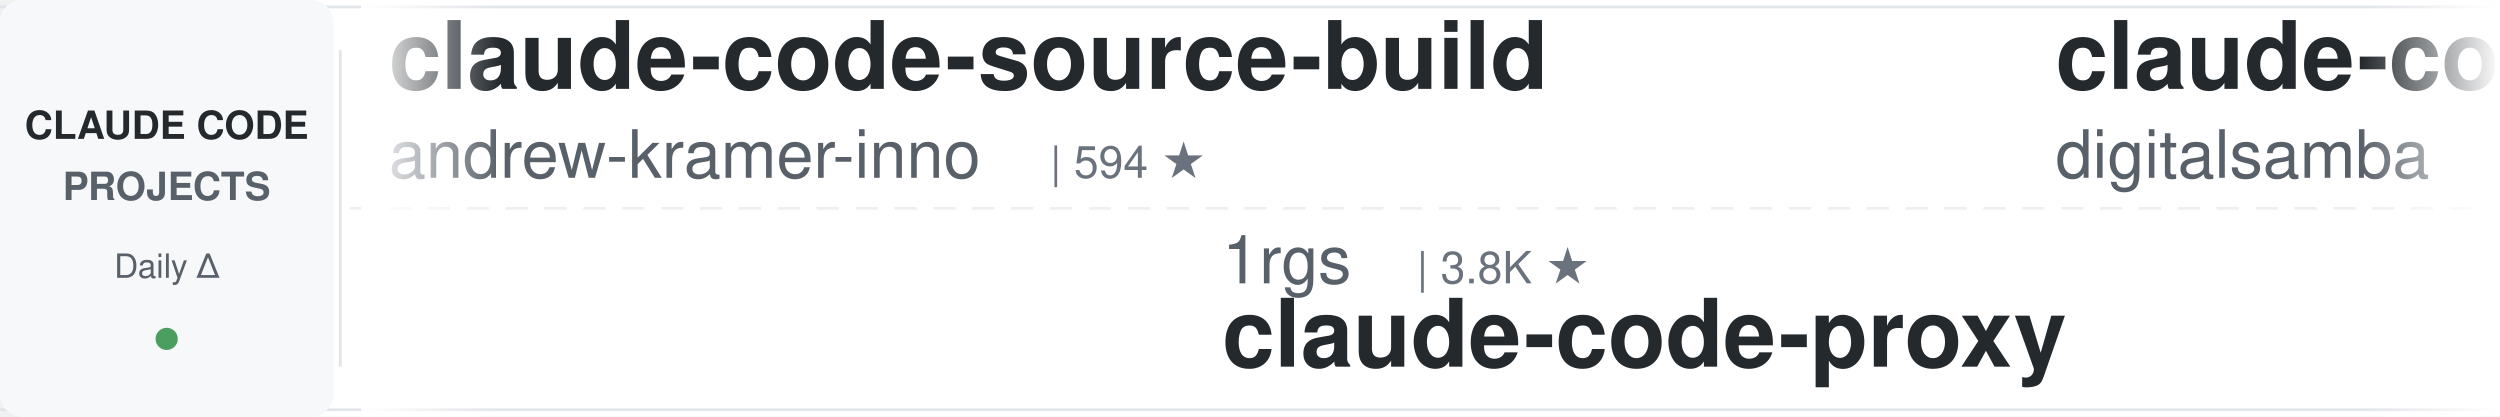
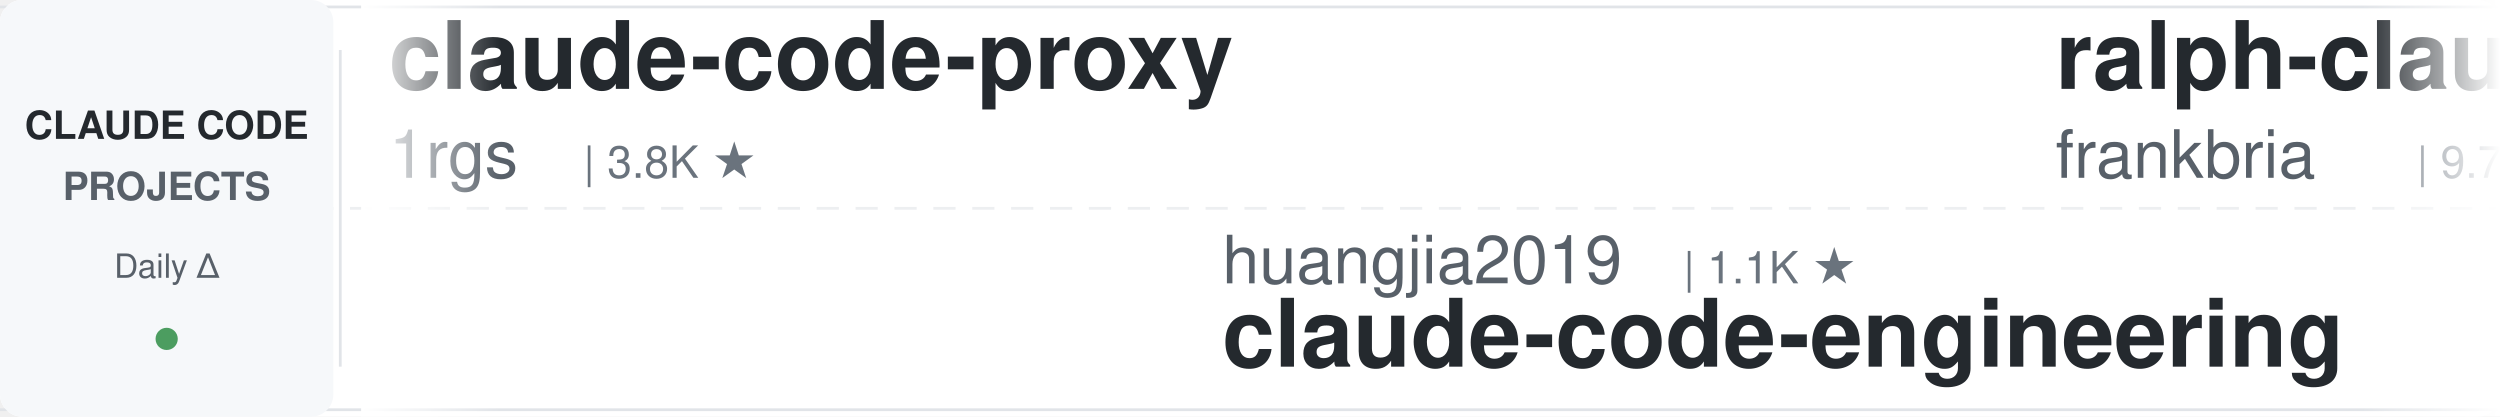
<svg xmlns="http://www.w3.org/2000/svg" width="900" height="150">
  <defs>
    <linearGradient id="leftFade" x1="0%" y1="0%" x2="100%" y2="0%">
      <stop offset="0%" style="stop-color:#ffffff;stop-opacity:1" />
      <stop offset="100%" style="stop-color:#ffffff;stop-opacity:0" />
    </linearGradient>
    <linearGradient id="rightFade" x1="0%" y1="0%" x2="100%" y2="0%">
      <stop offset="0%" style="stop-color:#ffffff;stop-opacity:0" />
      <stop offset="100%" style="stop-color:#ffffff;stop-opacity:1" />
    </linearGradient>
  </defs>
  <rect width="900" height="150" fill="#ffffff" rx="8" />
  <rect x="0" y="2" width="900" height="1" fill="#e1e4e8" />
  <rect x="0" y="147" width="900" height="1" fill="#e1e4e8" />
  <line x1="0" y1="75" x2="900" y2="75" stroke="#e1e4e8" stroke-width="1" stroke-dasharray="8 6" opacity="0.6" />
  <rect x="0" y="0" width="120" height="150" fill="#f6f8fa" rx="8" />
  <text x="60" y="50" font-family="-apple-system, BlinkMacSystemFont, 'Segoe UI', Helvetica, Arial, sans-serif" font-size="14" font-weight="600" fill="#24292e" text-anchor="middle">CLAUDE CODE</text>
  <text x="60" y="72" font-family="-apple-system, BlinkMacSystemFont, 'Segoe UI', Helvetica, Arial, sans-serif" font-size="14" font-weight="600" fill="#586069" text-anchor="middle">PROJECTS</text>
  <text x="60" y="100" font-family="-apple-system, BlinkMacSystemFont, 'Segoe UI', Helvetica, Arial, sans-serif" font-size="12" font-weight="500" fill="#586069" text-anchor="middle">Daily Δ</text>
  <circle cx="60" cy="122" r="4" fill="#22863a" opacity="0.8" />
  <rect x="122" y="18" width="1" height="114" fill="#e1e4e8" />
  <clipPath id="tickerClip">
    <rect x="130" y="0" width="770" height="150" />
  </clipPath>
  <g clip-path="url(#tickerClip)">
    <g id="tickerItems">
      <animateTransform attributeName="transform" attributeType="XML" type="translate" from="0 0" to="-3000 0" dur="54s" repeatCount="indefinite" />
      <g transform="translate(0, 0)">
-         <text x="140" y="32" font-family="-apple-system, BlinkMacSystemFont, 'Segoe UI', Helvetica, Arial, sans-serif" font-size="34" font-weight="600" fill="#24292e">claude-code-source-build</text>
-         <text x="140" y="64" font-family="-apple-system, BlinkMacSystemFont, 'Segoe UI', Helvetica, Arial, sans-serif" font-size="24" font-weight="400" fill="#586069">andrew-kramer-inno</text>
-         <text x="378" y="64" font-family="-apple-system, BlinkMacSystemFont, 'Segoe UI', Helvetica, Arial, sans-serif" font-size="16" font-weight="500" fill="#6a737d">| 594 ★</text>
+         <text x="140" y="32" font-family="-apple-system, BlinkMacSystemFont, 'Segoe UI', Helvetica, Arial, sans-serif" font-size="34" font-weight="600" fill="#24292e">claude-code-proxy</text>
+         <text x="140" y="64" font-family="-apple-system, BlinkMacSystemFont, 'Segoe UI', Helvetica, Arial, sans-serif" font-size="24" font-weight="400" fill="#586069">1rgs</text>
+         <text x="210" y="64" font-family="-apple-system, BlinkMacSystemFont, 'Segoe UI', Helvetica, Arial, sans-serif" font-size="16" font-weight="500" fill="#6a737d">| 3.8K ★</text>
      </g>
      <g transform="translate(300, 0)">
-         <text x="140" y="102" font-family="-apple-system, BlinkMacSystemFont, 'Segoe UI', Helvetica, Arial, sans-serif" font-size="24" font-weight="400" fill="#586069">1rgs</text>
-         <text x="210" y="102" font-family="-apple-system, BlinkMacSystemFont, 'Segoe UI', Helvetica, Arial, sans-serif" font-size="16" font-weight="500" fill="#6a737d">| 3.8K ★</text>
-         <text x="140" y="132" font-family="-apple-system, BlinkMacSystemFont, 'Segoe UI', Helvetica, Arial, sans-serif" font-size="34" font-weight="600" fill="#24292e">claude-code-proxy</text>
+         <text x="140" y="102" font-family="-apple-system, BlinkMacSystemFont, 'Segoe UI', Helvetica, Arial, sans-serif" font-size="24" font-weight="400" fill="#586069">huangjia2019</text>
+         <text x="306" y="102" font-family="-apple-system, BlinkMacSystemFont, 'Segoe UI', Helvetica, Arial, sans-serif" font-size="16" font-weight="500" fill="#6a737d">| 1.1K ★</text>
+         <text x="140" y="132" font-family="-apple-system, BlinkMacSystemFont, 'Segoe UI', Helvetica, Arial, sans-serif" font-size="34" font-weight="600" fill="#24292e">claude-code-engineering</text>
      </g>
      <g transform="translate(600, 0)">
-         <text x="140" y="32" font-family="-apple-system, BlinkMacSystemFont, 'Segoe UI', Helvetica, Arial, sans-serif" font-size="34" font-weight="600" fill="#24292e">claude-code-video-toolki...</text>
-         <text x="140" y="64" font-family="-apple-system, BlinkMacSystemFont, 'Segoe UI', Helvetica, Arial, sans-serif" font-size="24" font-weight="400" fill="#586069">digitalsamba</text>
-         <text x="306" y="64" font-family="-apple-system, BlinkMacSystemFont, 'Segoe UI', Helvetica, Arial, sans-serif" font-size="16" font-weight="500" fill="#6a737d">| 2.3K ★</text>
-       </g>
-       <g transform="translate(900, 0)">
-         <text x="140" y="102" font-family="-apple-system, BlinkMacSystemFont, 'Segoe UI', Helvetica, Arial, sans-serif" font-size="24" font-weight="400" fill="#586069">affaan-m</text>
-         <text x="258" y="102" font-family="-apple-system, BlinkMacSystemFont, 'Segoe UI', Helvetica, Arial, sans-serif" font-size="16" font-weight="500" fill="#6a737d">| 287.5K ★</text>
-         <text x="140" y="132" font-family="-apple-system, BlinkMacSystemFont, 'Segoe UI', Helvetica, Arial, sans-serif" font-size="34" font-weight="600" fill="#24292e">ECC</text>
-       </g>
-       <g transform="translate(1200, 0)">
-         <text x="140" y="32" font-family="-apple-system, BlinkMacSystemFont, 'Segoe UI', Helvetica, Arial, sans-serif" font-size="34" font-weight="600" fill="#24292e">Claude-Code-Source-Study</text>
-         <text x="140" y="64" font-family="-apple-system, BlinkMacSystemFont, 'Segoe UI', Helvetica, Arial, sans-serif" font-size="24" font-weight="400" fill="#586069">luyao618</text>
-         <text x="258" y="64" font-family="-apple-system, BlinkMacSystemFont, 'Segoe UI', Helvetica, Arial, sans-serif" font-size="16" font-weight="500" fill="#6a737d">| 1.7K ★</text>
-       </g>
-       <g transform="translate(1500, 0)">
-         <text x="140" y="102" font-family="-apple-system, BlinkMacSystemFont, 'Segoe UI', Helvetica, Arial, sans-serif" font-size="24" font-weight="400" fill="#586069">techjarves</text>
-         <text x="282" y="102" font-family="-apple-system, BlinkMacSystemFont, 'Segoe UI', Helvetica, Arial, sans-serif" font-size="16" font-weight="500" fill="#6a737d">| 1.6K ★</text>
-         <text x="140" y="132" font-family="-apple-system, BlinkMacSystemFont, 'Segoe UI', Helvetica, Arial, sans-serif" font-size="34" font-weight="600" fill="#24292e">ClaudeCode-Portable</text>
-       </g>
-       <g transform="translate(1800, 0)">
        <text x="140" y="32" font-family="-apple-system, BlinkMacSystemFont, 'Segoe UI', Helvetica, Arial, sans-serif" font-size="34" font-weight="600" fill="#24292e">ralph-claude-code</text>
        <text x="140" y="64" font-family="-apple-system, BlinkMacSystemFont, 'Segoe UI', Helvetica, Arial, sans-serif" font-size="24" font-weight="400" fill="#586069">frankbria</text>
        <text x="270" y="64" font-family="-apple-system, BlinkMacSystemFont, 'Segoe UI', Helvetica, Arial, sans-serif" font-size="16" font-weight="500" fill="#6a737d">| 9.7K ★</text>
      </g>
+       <g transform="translate(900, 0)">
+         <text x="140" y="102" font-family="-apple-system, BlinkMacSystemFont, 'Segoe UI', Helvetica, Arial, sans-serif" font-size="24" font-weight="400" fill="#586069">ChrisWiles</text>
+         <text x="282" y="102" font-family="-apple-system, BlinkMacSystemFont, 'Segoe UI', Helvetica, Arial, sans-serif" font-size="16" font-weight="500" fill="#6a737d">| 6.1K ★</text>
+         <text x="140" y="132" font-family="-apple-system, BlinkMacSystemFont, 'Segoe UI', Helvetica, Arial, sans-serif" font-size="34" font-weight="600" fill="#24292e">claude-code-showcase</text>
+       </g>
+       <g transform="translate(1200, 0)">
+         <text x="140" y="32" font-family="-apple-system, BlinkMacSystemFont, 'Segoe UI', Helvetica, Arial, sans-serif" font-size="34" font-weight="600" fill="#24292e">claude-code-ultimate-gui...</text>
+         <text x="140" y="64" font-family="-apple-system, BlinkMacSystemFont, 'Segoe UI', Helvetica, Arial, sans-serif" font-size="24" font-weight="400" fill="#586069">FlorianBruniaux</text>
+         <text x="342" y="64" font-family="-apple-system, BlinkMacSystemFont, 'Segoe UI', Helvetica, Arial, sans-serif" font-size="16" font-weight="500" fill="#6a737d">| 6.2K ★</text>
+       </g>
+       <g transform="translate(1500, 0)">
+         <text x="140" y="102" font-family="-apple-system, BlinkMacSystemFont, 'Segoe UI', Helvetica, Arial, sans-serif" font-size="24" font-weight="400" fill="#586069">ccplugins</text>
+         <text x="270" y="102" font-family="-apple-system, BlinkMacSystemFont, 'Segoe UI', Helvetica, Arial, sans-serif" font-size="16" font-weight="500" fill="#6a737d">| 986 ★</text>
+         <text x="140" y="132" font-family="-apple-system, BlinkMacSystemFont, 'Segoe UI', Helvetica, Arial, sans-serif" font-size="34" font-weight="600" fill="#24292e">awesome-claude-code-plug...</text>
+       </g>
+       <g transform="translate(1800, 0)">
+         <text x="140" y="32" font-family="-apple-system, BlinkMacSystemFont, 'Segoe UI', Helvetica, Arial, sans-serif" font-size="34" font-weight="600" fill="#24292e">everything-claude-code-z...</text>
+         <text x="140" y="64" font-family="-apple-system, BlinkMacSystemFont, 'Segoe UI', Helvetica, Arial, sans-serif" font-size="24" font-weight="400" fill="#586069">xu-xiang</text>
+         <text x="258" y="64" font-family="-apple-system, BlinkMacSystemFont, 'Segoe UI', Helvetica, Arial, sans-serif" font-size="16" font-weight="500" fill="#6a737d">| 2.0K ★</text>
+       </g>
      <g transform="translate(2100, 0)">
-         <text x="140" y="102" font-family="-apple-system, BlinkMacSystemFont, 'Segoe UI', Helvetica, Arial, sans-serif" font-size="24" font-weight="400" fill="#586069">disler</text>
-         <text x="234" y="102" font-family="-apple-system, BlinkMacSystemFont, 'Segoe UI', Helvetica, Arial, sans-serif" font-size="16" font-weight="500" fill="#6a737d">| 1.7K ★</text>
-         <text x="140" y="132" font-family="-apple-system, BlinkMacSystemFont, 'Segoe UI', Helvetica, Arial, sans-serif" font-size="34" font-weight="600" fill="#24292e">pi-vs-claude-code</text>
+         <text x="140" y="102" font-family="-apple-system, BlinkMacSystemFont, 'Segoe UI', Helvetica, Arial, sans-serif" font-size="24" font-weight="400" fill="#586069">digitalsamba</text>
+         <text x="306" y="102" font-family="-apple-system, BlinkMacSystemFont, 'Segoe UI', Helvetica, Arial, sans-serif" font-size="16" font-weight="500" fill="#6a737d">| 2.3K ★</text>
+         <text x="140" y="132" font-family="-apple-system, BlinkMacSystemFont, 'Segoe UI', Helvetica, Arial, sans-serif" font-size="34" font-weight="600" fill="#24292e">claude-code-video-toolki...</text>
      </g>
      <g transform="translate(2400, 0)">
-         <text x="140" y="32" font-family="-apple-system, BlinkMacSystemFont, 'Segoe UI', Helvetica, Arial, sans-serif" font-size="34" font-weight="600" fill="#24292e">claude-code-transcripts</text>
-         <text x="140" y="64" font-family="-apple-system, BlinkMacSystemFont, 'Segoe UI', Helvetica, Arial, sans-serif" font-size="24" font-weight="400" fill="#586069">simonw</text>
-         <text x="234" y="64" font-family="-apple-system, BlinkMacSystemFont, 'Segoe UI', Helvetica, Arial, sans-serif" font-size="16" font-weight="500" fill="#6a737d">| 1.7K ★</text>
+         <text x="140" y="32" font-family="-apple-system, BlinkMacSystemFont, 'Segoe UI', Helvetica, Arial, sans-serif" font-size="34" font-weight="600" fill="#24292e">edmunds-claude-code</text>
+         <text x="140" y="64" font-family="-apple-system, BlinkMacSystemFont, 'Segoe UI', Helvetica, Arial, sans-serif" font-size="24" font-weight="400" fill="#586069">edmund-io</text>
+         <text x="270" y="64" font-family="-apple-system, BlinkMacSystemFont, 'Segoe UI', Helvetica, Arial, sans-serif" font-size="16" font-weight="500" fill="#6a737d">| 1.5K ★</text>
      </g>
      <g transform="translate(2700, 0)">
        <text x="140" y="102" font-family="-apple-system, BlinkMacSystemFont, 'Segoe UI', Helvetica, Arial, sans-serif" font-size="24" font-weight="400" fill="#586069">krusemediallc</text>
        <text x="318" y="102" font-family="-apple-system, BlinkMacSystemFont, 'Segoe UI', Helvetica, Arial, sans-serif" font-size="16" font-weight="500" fill="#6a737d">| 1.6K ★</text>
        <text x="140" y="132" font-family="-apple-system, BlinkMacSystemFont, 'Segoe UI', Helvetica, Arial, sans-serif" font-size="34" font-weight="600" fill="#24292e">arcads-claude-code</text>
      </g>
      <g transform="translate(3000, 0)">
-         <text x="140" y="32" font-family="-apple-system, BlinkMacSystemFont, 'Segoe UI', Helvetica, Arial, sans-serif" font-size="34" font-weight="600" fill="#24292e">claude-code-source-build</text>
-         <text x="140" y="64" font-family="-apple-system, BlinkMacSystemFont, 'Segoe UI', Helvetica, Arial, sans-serif" font-size="24" font-weight="400" fill="#586069">andrew-kramer-inno</text>
-         <text x="378" y="64" font-family="-apple-system, BlinkMacSystemFont, 'Segoe UI', Helvetica, Arial, sans-serif" font-size="16" font-weight="500" fill="#6a737d">| 594 ★</text>
+         <text x="140" y="32" font-family="-apple-system, BlinkMacSystemFont, 'Segoe UI', Helvetica, Arial, sans-serif" font-size="34" font-weight="600" fill="#24292e">claude-code-proxy</text>
+         <text x="140" y="64" font-family="-apple-system, BlinkMacSystemFont, 'Segoe UI', Helvetica, Arial, sans-serif" font-size="24" font-weight="400" fill="#586069">1rgs</text>
+         <text x="210" y="64" font-family="-apple-system, BlinkMacSystemFont, 'Segoe UI', Helvetica, Arial, sans-serif" font-size="16" font-weight="500" fill="#6a737d">| 3.8K ★</text>
      </g>
      <g transform="translate(3300, 0)">
-         <text x="140" y="102" font-family="-apple-system, BlinkMacSystemFont, 'Segoe UI', Helvetica, Arial, sans-serif" font-size="24" font-weight="400" fill="#586069">1rgs</text>
-         <text x="210" y="102" font-family="-apple-system, BlinkMacSystemFont, 'Segoe UI', Helvetica, Arial, sans-serif" font-size="16" font-weight="500" fill="#6a737d">| 3.8K ★</text>
-         <text x="140" y="132" font-family="-apple-system, BlinkMacSystemFont, 'Segoe UI', Helvetica, Arial, sans-serif" font-size="34" font-weight="600" fill="#24292e">claude-code-proxy</text>
+         <text x="140" y="102" font-family="-apple-system, BlinkMacSystemFont, 'Segoe UI', Helvetica, Arial, sans-serif" font-size="24" font-weight="400" fill="#586069">huangjia2019</text>
+         <text x="306" y="102" font-family="-apple-system, BlinkMacSystemFont, 'Segoe UI', Helvetica, Arial, sans-serif" font-size="16" font-weight="500" fill="#6a737d">| 1.1K ★</text>
+         <text x="140" y="132" font-family="-apple-system, BlinkMacSystemFont, 'Segoe UI', Helvetica, Arial, sans-serif" font-size="34" font-weight="600" fill="#24292e">claude-code-engineering</text>
      </g>
      <g transform="translate(3600, 0)">
-         <text x="140" y="32" font-family="-apple-system, BlinkMacSystemFont, 'Segoe UI', Helvetica, Arial, sans-serif" font-size="34" font-weight="600" fill="#24292e">claude-code-video-toolki...</text>
-         <text x="140" y="64" font-family="-apple-system, BlinkMacSystemFont, 'Segoe UI', Helvetica, Arial, sans-serif" font-size="24" font-weight="400" fill="#586069">digitalsamba</text>
-         <text x="306" y="64" font-family="-apple-system, BlinkMacSystemFont, 'Segoe UI', Helvetica, Arial, sans-serif" font-size="16" font-weight="500" fill="#6a737d">| 2.3K ★</text>
+         <text x="140" y="32" font-family="-apple-system, BlinkMacSystemFont, 'Segoe UI', Helvetica, Arial, sans-serif" font-size="34" font-weight="600" fill="#24292e">ralph-claude-code</text>
+         <text x="140" y="64" font-family="-apple-system, BlinkMacSystemFont, 'Segoe UI', Helvetica, Arial, sans-serif" font-size="24" font-weight="400" fill="#586069">frankbria</text>
+         <text x="270" y="64" font-family="-apple-system, BlinkMacSystemFont, 'Segoe UI', Helvetica, Arial, sans-serif" font-size="16" font-weight="500" fill="#6a737d">| 9.7K ★</text>
      </g>
      <g transform="translate(3900, 0)">
-         <text x="140" y="102" font-family="-apple-system, BlinkMacSystemFont, 'Segoe UI', Helvetica, Arial, sans-serif" font-size="24" font-weight="400" fill="#586069">affaan-m</text>
-         <text x="258" y="102" font-family="-apple-system, BlinkMacSystemFont, 'Segoe UI', Helvetica, Arial, sans-serif" font-size="16" font-weight="500" fill="#6a737d">| 287.5K ★</text>
-         <text x="140" y="132" font-family="-apple-system, BlinkMacSystemFont, 'Segoe UI', Helvetica, Arial, sans-serif" font-size="34" font-weight="600" fill="#24292e">ECC</text>
+         <text x="140" y="102" font-family="-apple-system, BlinkMacSystemFont, 'Segoe UI', Helvetica, Arial, sans-serif" font-size="24" font-weight="400" fill="#586069">ChrisWiles</text>
+         <text x="282" y="102" font-family="-apple-system, BlinkMacSystemFont, 'Segoe UI', Helvetica, Arial, sans-serif" font-size="16" font-weight="500" fill="#6a737d">| 6.1K ★</text>
+         <text x="140" y="132" font-family="-apple-system, BlinkMacSystemFont, 'Segoe UI', Helvetica, Arial, sans-serif" font-size="34" font-weight="600" fill="#24292e">claude-code-showcase</text>
      </g>
    </g>
  </g>
  <rect x="130" y="0" width="50" height="150" fill="url(#leftFade)" />
  <rect x="850" y="0" width="50" height="150" fill="url(#rightFade)" />
</svg>
